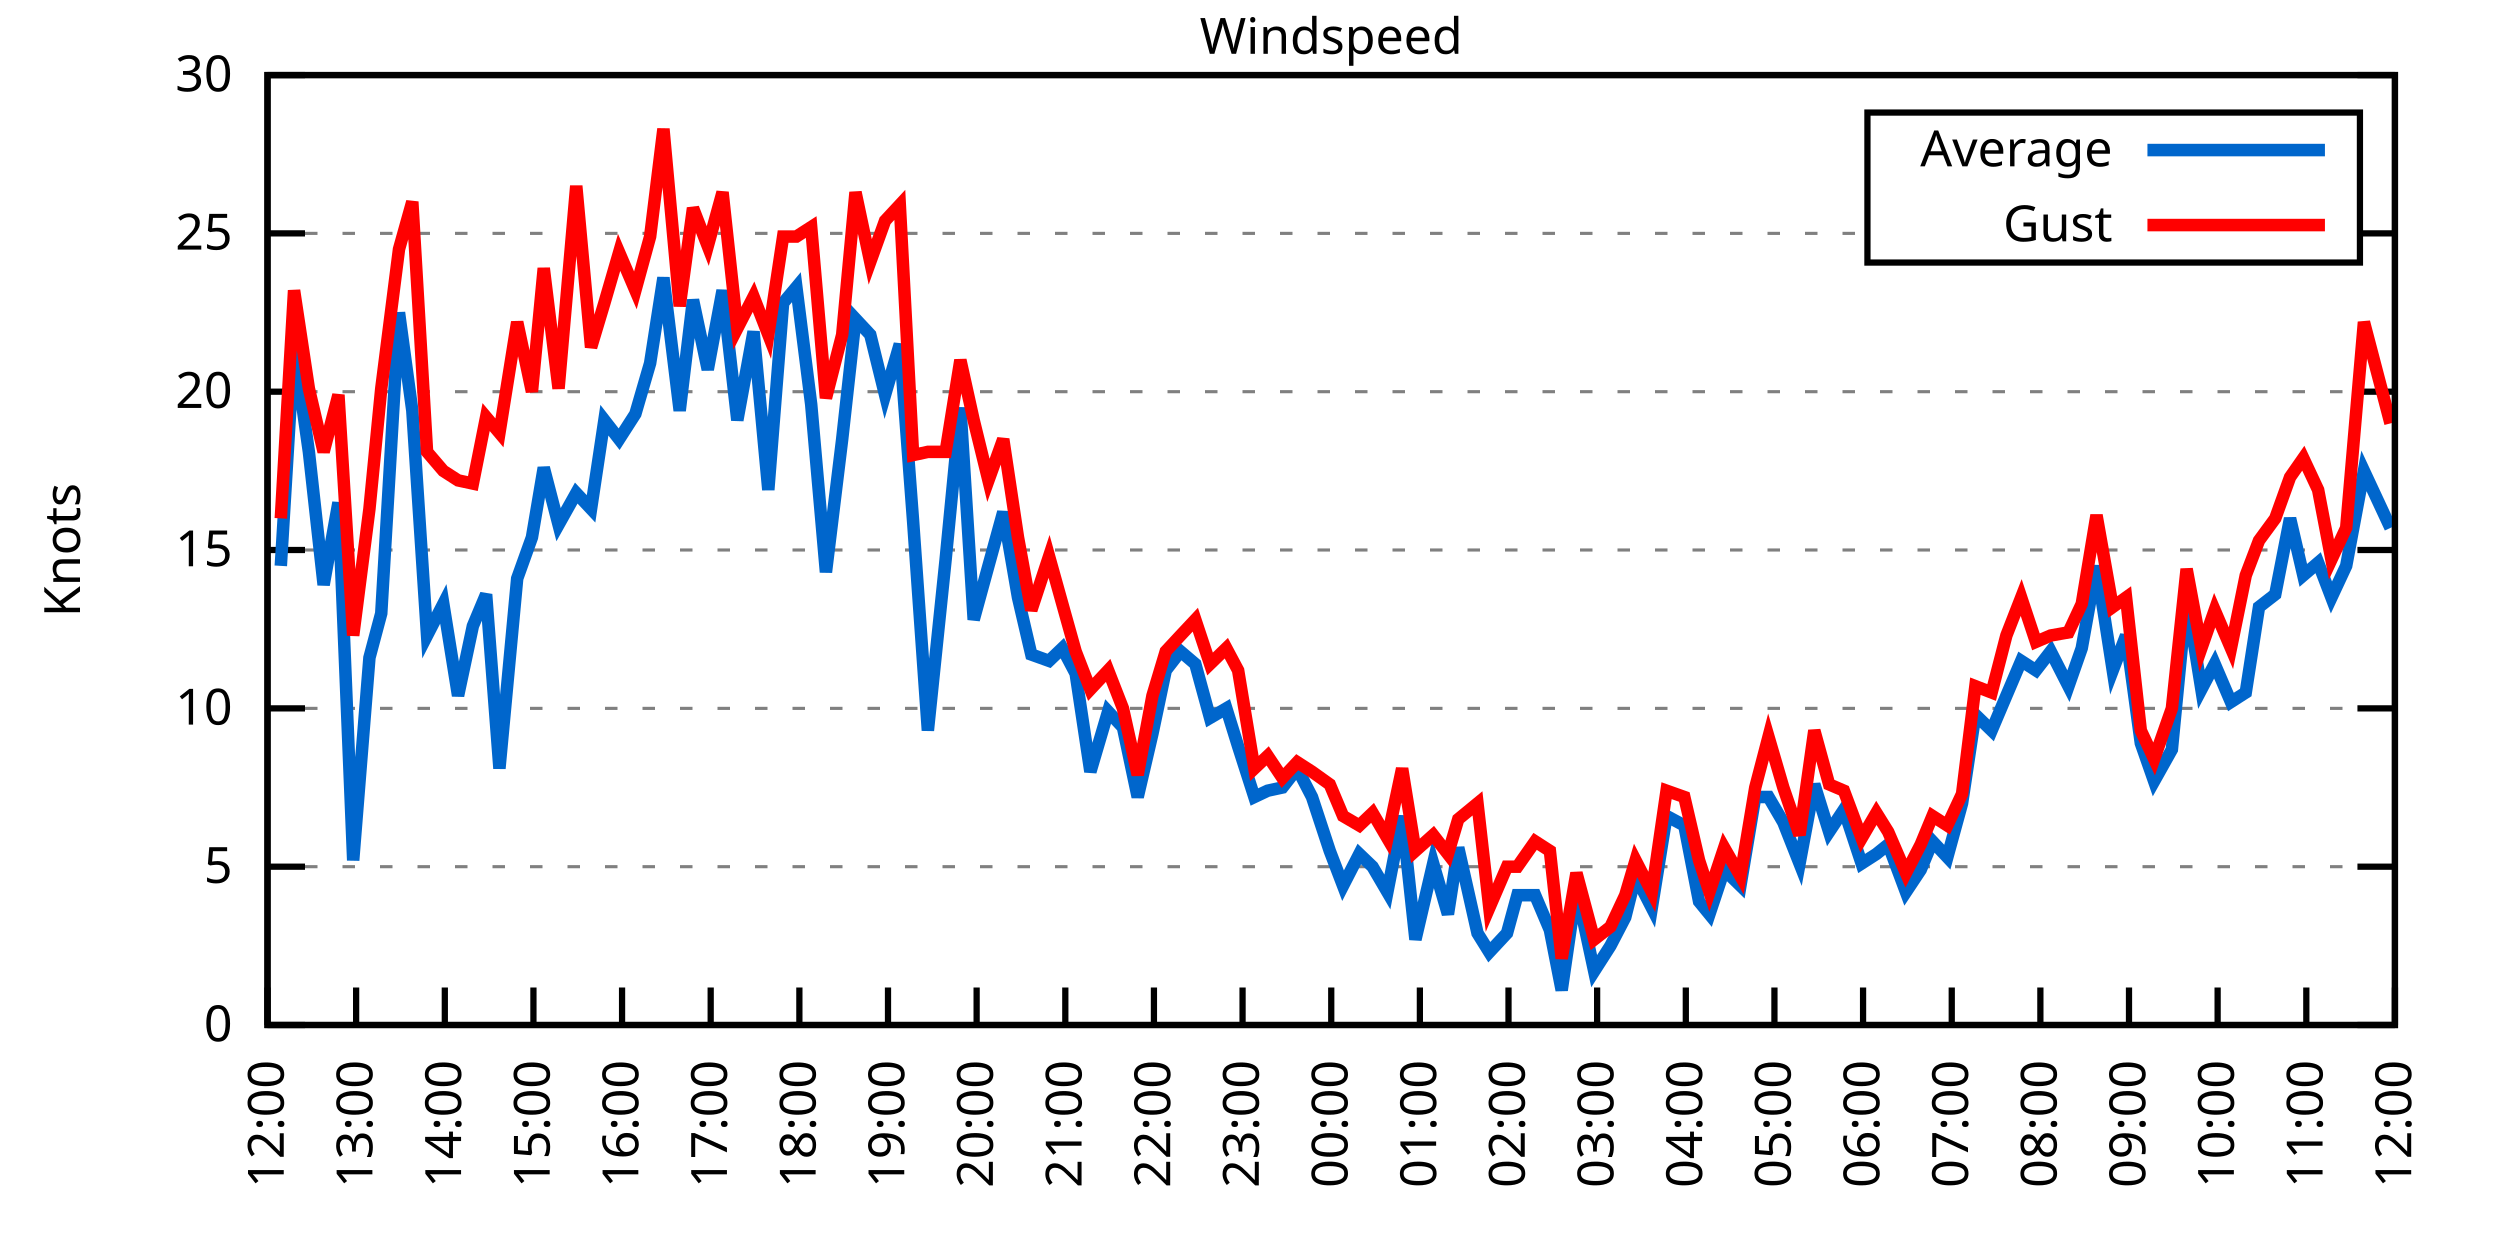
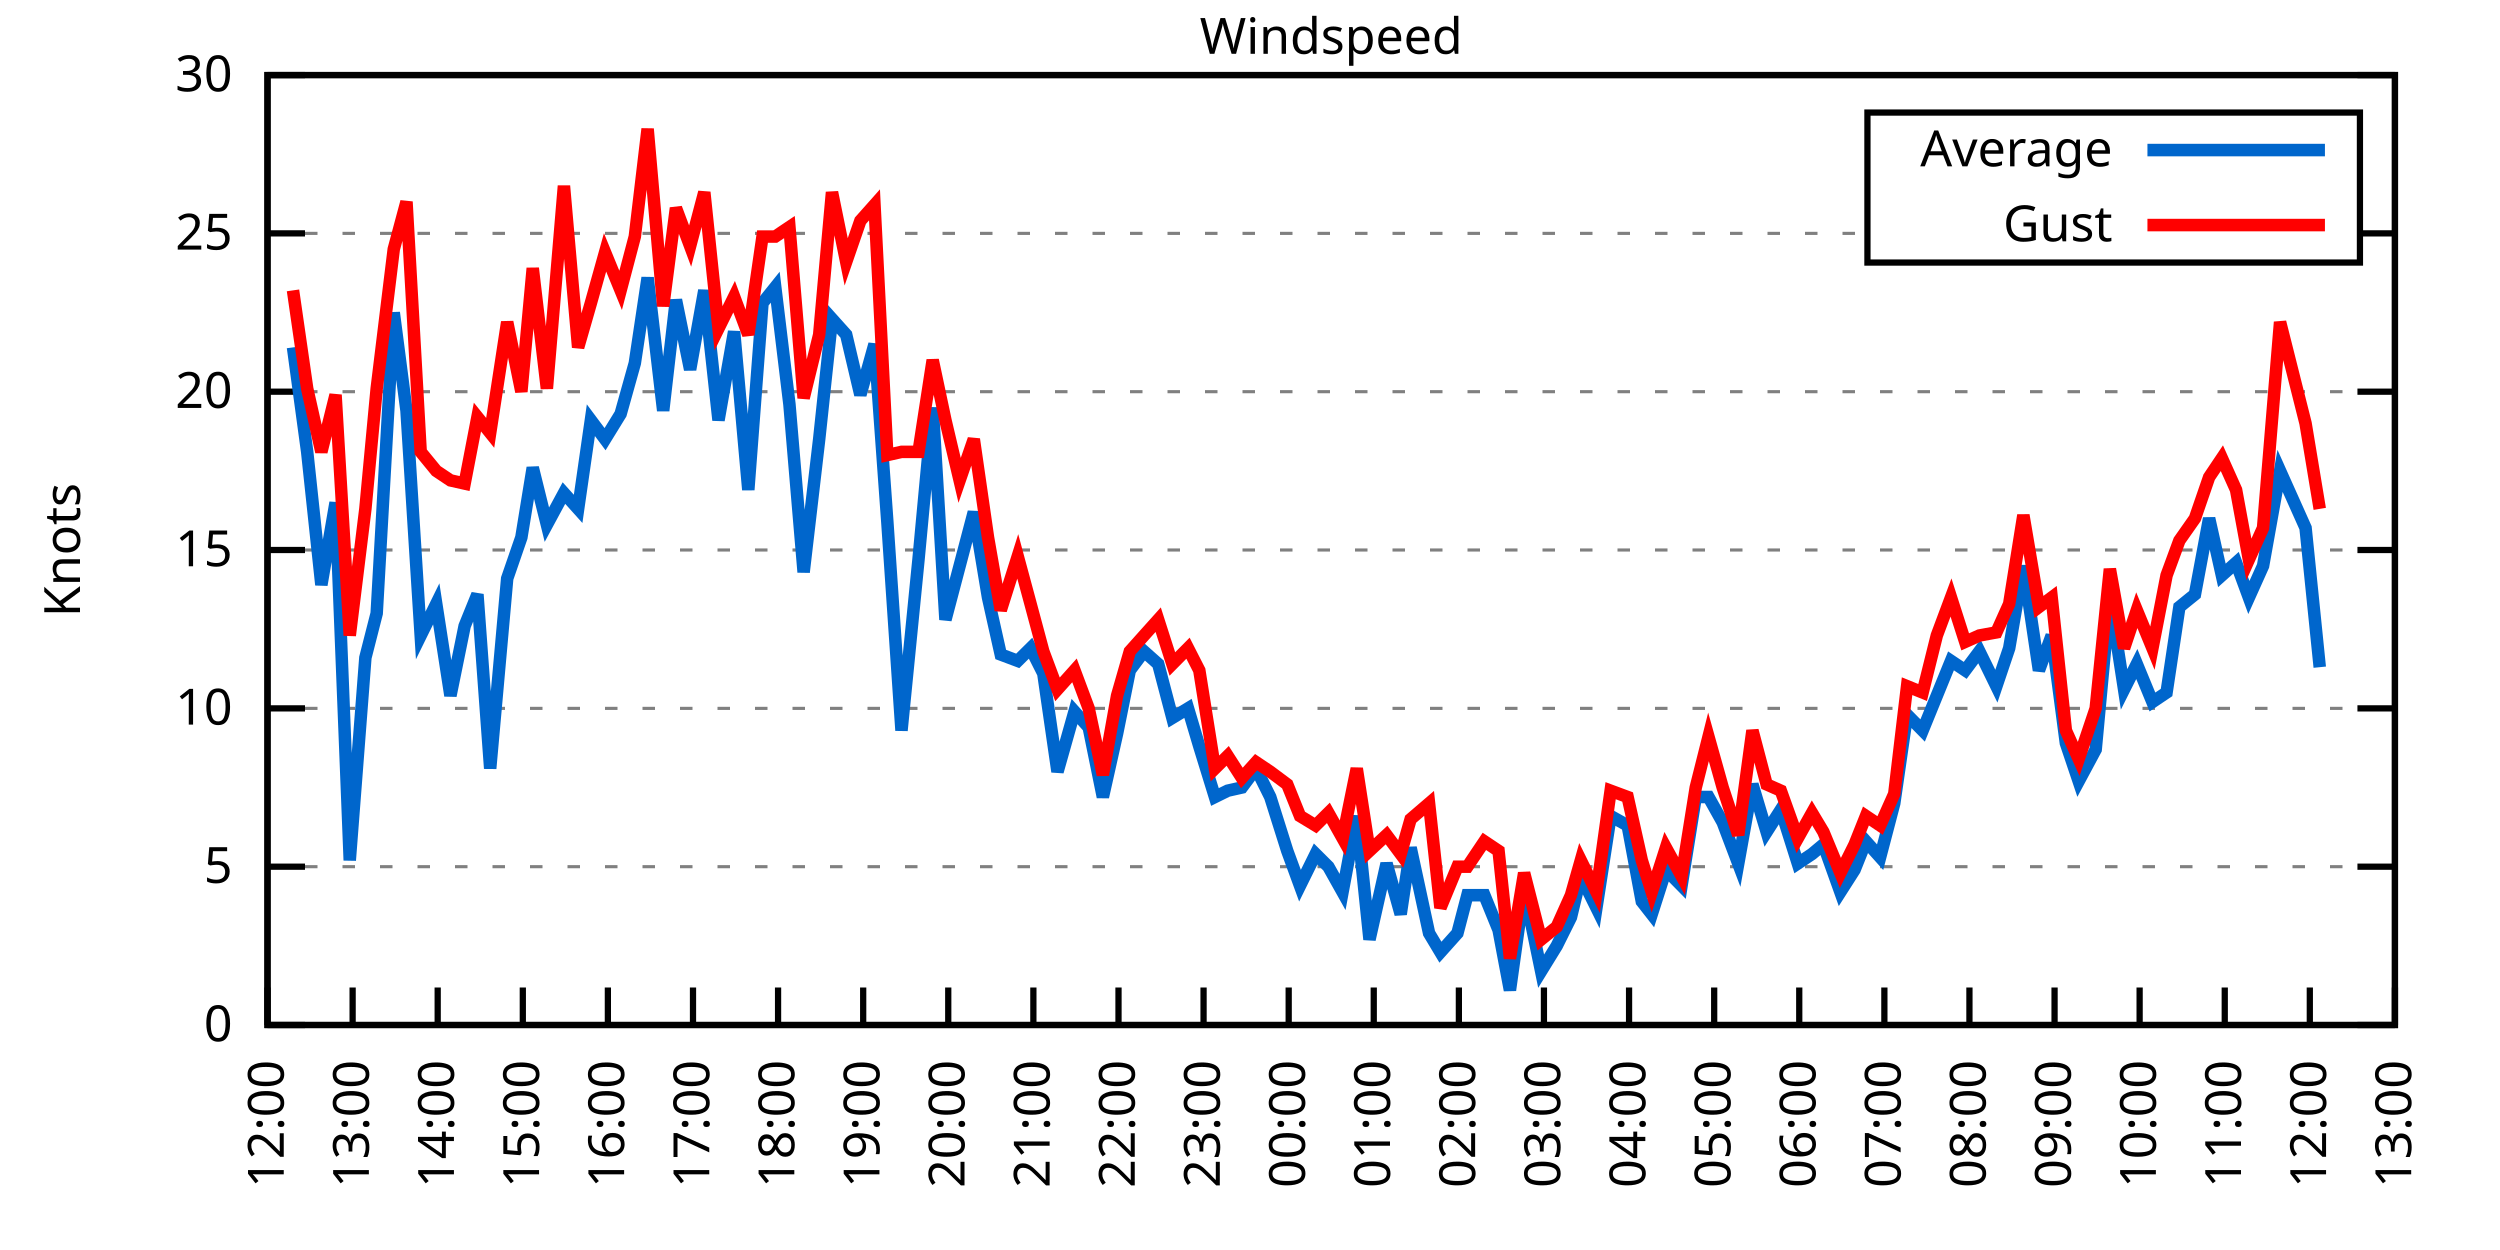
<svg xmlns="http://www.w3.org/2000/svg" xmlns:xlink="http://www.w3.org/1999/xlink" width="400" height="200" viewBox="0 0 400 200">
  <g id="gnuplot_canvas">
    <rect x="0" y="0" width="400" height="200" fill="none" />
    <defs>
      <circle id="gpDot" r="0.5" stroke-width="0.5" stroke="currentColor" />
      <path id="gpPt0" stroke-width="0.333" stroke="currentColor" d="M-1,0 h2 M0,-1 v2" />
      <path id="gpPt1" stroke-width="0.333" stroke="currentColor" d="M-1,-1 L1,1 M1,-1 L-1,1" />
      <path id="gpPt2" stroke-width="0.333" stroke="currentColor" d="M-1,0 L1,0 M0,-1 L0,1 M-1,-1 L1,1 M-1,1 L1,-1" />
      <rect id="gpPt3" stroke-width="0.333" stroke="currentColor" x="-1" y="-1" width="2" height="2" />
      <rect id="gpPt4" stroke-width="0.333" stroke="currentColor" fill="currentColor" x="-1" y="-1" width="2" height="2" />
      <circle id="gpPt5" stroke-width="0.333" stroke="currentColor" cx="0" cy="0" r="1" />
      <use xlink:href="#gpPt5" id="gpPt6" fill="currentColor" stroke="none" />
      <path id="gpPt7" stroke-width="0.333" stroke="currentColor" d="M0,-1.33 L-1.33,0.67 L1.33,0.67 z" />
      <use xlink:href="#gpPt7" id="gpPt8" fill="currentColor" stroke="none" />
      <use xlink:href="#gpPt7" id="gpPt9" stroke="currentColor" transform="rotate(180)" />
      <use xlink:href="#gpPt9" id="gpPt10" fill="currentColor" stroke="none" />
      <use xlink:href="#gpPt3" id="gpPt11" stroke="currentColor" transform="rotate(45)" />
      <use xlink:href="#gpPt11" id="gpPt12" fill="currentColor" stroke="none" />
      <path id="gpPt13" stroke-width="0.333" stroke="currentColor" d="M0,1.330 L1.265,0.411 L0.782,-1.067 L-0.782,-1.076 L-1.265,0.411 z" />
      <use xlink:href="#gpPt13" id="gpPt14" fill="currentColor" stroke="none" />
      <filter id="textbox" filterUnits="objectBoundingBox" x="0" y="0" height="1" width="1">
        <feFlood flood-color="white" flood-opacity="1" result="bgnd" />
        <feComposite in="SourceGraphic" in2="bgnd" operator="atop" />
      </filter>
      <filter id="greybox" filterUnits="objectBoundingBox" x="0" y="0" height="1" width="1">
        <feFlood flood-color="lightgrey" flood-opacity="1" result="grey" />
        <feComposite in="SourceGraphic" in2="grey" operator="atop" />
      </filter>
    </defs>
    <g fill="none" color="white" stroke="currentColor" stroke-width="1.00" stroke-linecap="butt" stroke-linejoin="miter">
</g>
    <g fill="none" color="black" stroke="currentColor" stroke-width="1.00" stroke-linecap="butt" stroke-linejoin="miter">
      <g stroke="none" shape-rendering="crispEdges">
        <polygon fill="rgb(255, 255, 255)" points="42.80,164.00 383.18,164.00 383.18,12.02 42.80,12.02 " />
      </g>
    </g>
    <g fill="none" color="black" stroke="currentColor" stroke-width="1.00" stroke-linecap="butt" stroke-linejoin="miter">
</g>
    <g fill="none" color="black" stroke="black" stroke-width="0.50" stroke-linecap="butt" stroke-linejoin="miter">
</g>
    <g fill="none" color="gray" stroke="currentColor" stroke-width="0.50" stroke-linecap="butt" stroke-linejoin="miter">
      <path stroke="gray" stroke-dasharray="2,4" class="gridline" d="M42.80,164.00 L383.19,164.00  " />
    </g>
    <g fill="none" color="gray" stroke="gray" stroke-width="1.00" stroke-linecap="butt" stroke-linejoin="miter">
</g>
    <g fill="none" color="black" stroke="currentColor" stroke-width="1.00" stroke-linecap="butt" stroke-linejoin="miter">
      <path stroke="black" d="M42.80,164.00 L48.80,164.00 M383.19,164.00 L377.19,164.00  " />
      <g transform="translate(37.20,166.60)" stroke="none" fill="black" font-family="Sans" font-size="8.00" text-anchor="end">
        <text>
          <tspan font-family="Sans"> 0</tspan>
        </text>
      </g>
    </g>
    <g fill="none" color="black" stroke="currentColor" stroke-width="1.00" stroke-linecap="butt" stroke-linejoin="miter">
</g>
    <g fill="none" color="black" stroke="black" stroke-width="0.50" stroke-linecap="butt" stroke-linejoin="miter">
</g>
    <g fill="none" color="gray" stroke="currentColor" stroke-width="0.50" stroke-linecap="butt" stroke-linejoin="miter">
      <path stroke="gray" stroke-dasharray="2,4" class="gridline" d="M42.80,138.67 L383.19,138.67  " />
    </g>
    <g fill="none" color="gray" stroke="gray" stroke-width="1.00" stroke-linecap="butt" stroke-linejoin="miter">
</g>
    <g fill="none" color="black" stroke="currentColor" stroke-width="1.00" stroke-linecap="butt" stroke-linejoin="miter">
      <path stroke="black" d="M42.80,138.67 L48.80,138.67 M383.19,138.67 L377.19,138.67  " />
      <g transform="translate(37.20,141.27)" stroke="none" fill="black" font-family="Sans" font-size="8.00" text-anchor="end">
        <text>
          <tspan font-family="Sans"> 5</tspan>
        </text>
      </g>
    </g>
    <g fill="none" color="black" stroke="currentColor" stroke-width="1.00" stroke-linecap="butt" stroke-linejoin="miter">
</g>
    <g fill="none" color="black" stroke="black" stroke-width="0.50" stroke-linecap="butt" stroke-linejoin="miter">
</g>
    <g fill="none" color="gray" stroke="currentColor" stroke-width="0.50" stroke-linecap="butt" stroke-linejoin="miter">
      <path stroke="gray" stroke-dasharray="2,4" class="gridline" d="M42.80,113.34 L383.19,113.34  " />
    </g>
    <g fill="none" color="gray" stroke="gray" stroke-width="1.00" stroke-linecap="butt" stroke-linejoin="miter">
</g>
    <g fill="none" color="black" stroke="currentColor" stroke-width="1.00" stroke-linecap="butt" stroke-linejoin="miter">
      <path stroke="black" d="M42.80,113.34 L48.80,113.34 M383.19,113.34 L377.19,113.34  " />
      <g transform="translate(37.20,115.94)" stroke="none" fill="black" font-family="Sans" font-size="8.00" text-anchor="end">
        <text>
          <tspan font-family="Sans"> 10</tspan>
        </text>
      </g>
    </g>
    <g fill="none" color="black" stroke="currentColor" stroke-width="1.00" stroke-linecap="butt" stroke-linejoin="miter">
</g>
    <g fill="none" color="black" stroke="black" stroke-width="0.50" stroke-linecap="butt" stroke-linejoin="miter">
</g>
    <g fill="none" color="gray" stroke="currentColor" stroke-width="0.50" stroke-linecap="butt" stroke-linejoin="miter">
      <path stroke="gray" stroke-dasharray="2,4" class="gridline" d="M42.80,88.00 L383.19,88.00  " />
    </g>
    <g fill="none" color="gray" stroke="gray" stroke-width="1.00" stroke-linecap="butt" stroke-linejoin="miter">
</g>
    <g fill="none" color="black" stroke="currentColor" stroke-width="1.00" stroke-linecap="butt" stroke-linejoin="miter">
      <path stroke="black" d="M42.80,88.00 L48.80,88.00 M383.19,88.00 L377.19,88.00  " />
      <g transform="translate(37.20,90.60)" stroke="none" fill="black" font-family="Sans" font-size="8.00" text-anchor="end">
        <text>
          <tspan font-family="Sans"> 15</tspan>
        </text>
      </g>
    </g>
    <g fill="none" color="black" stroke="currentColor" stroke-width="1.00" stroke-linecap="butt" stroke-linejoin="miter">
</g>
    <g fill="none" color="black" stroke="black" stroke-width="0.50" stroke-linecap="butt" stroke-linejoin="miter">
</g>
    <g fill="none" color="gray" stroke="currentColor" stroke-width="0.50" stroke-linecap="butt" stroke-linejoin="miter">
      <path stroke="gray" stroke-dasharray="2,4" class="gridline" d="M42.80,62.67 L383.19,62.67  " />
    </g>
    <g fill="none" color="gray" stroke="gray" stroke-width="1.00" stroke-linecap="butt" stroke-linejoin="miter">
</g>
    <g fill="none" color="black" stroke="currentColor" stroke-width="1.00" stroke-linecap="butt" stroke-linejoin="miter">
      <path stroke="black" d="M42.80,62.67 L48.80,62.67 M383.19,62.67 L377.19,62.67  " />
      <g transform="translate(37.20,65.27)" stroke="none" fill="black" font-family="Sans" font-size="8.00" text-anchor="end">
        <text>
          <tspan font-family="Sans"> 20</tspan>
        </text>
      </g>
    </g>
    <g fill="none" color="black" stroke="currentColor" stroke-width="1.00" stroke-linecap="butt" stroke-linejoin="miter">
</g>
    <g fill="none" color="black" stroke="black" stroke-width="0.50" stroke-linecap="butt" stroke-linejoin="miter">
</g>
    <g fill="none" color="gray" stroke="currentColor" stroke-width="0.50" stroke-linecap="butt" stroke-linejoin="miter">
      <path stroke="gray" stroke-dasharray="2,4" class="gridline" d="M42.80,37.34 L298.79,37.34 M377.59,37.34 L383.19,37.34  " />
    </g>
    <g fill="none" color="gray" stroke="gray" stroke-width="1.00" stroke-linecap="butt" stroke-linejoin="miter">
</g>
    <g fill="none" color="black" stroke="currentColor" stroke-width="1.00" stroke-linecap="butt" stroke-linejoin="miter">
      <path stroke="black" d="M42.80,37.34 L48.80,37.34 M383.19,37.34 L377.19,37.34  " />
      <g transform="translate(37.20,39.94)" stroke="none" fill="black" font-family="Sans" font-size="8.00" text-anchor="end">
        <text>
          <tspan font-family="Sans"> 25</tspan>
        </text>
      </g>
    </g>
    <g fill="none" color="black" stroke="currentColor" stroke-width="1.00" stroke-linecap="butt" stroke-linejoin="miter">
</g>
    <g fill="none" color="black" stroke="black" stroke-width="0.50" stroke-linecap="butt" stroke-linejoin="miter">
</g>
    <g fill="none" color="gray" stroke="currentColor" stroke-width="0.50" stroke-linecap="butt" stroke-linejoin="miter">
      <path stroke="gray" stroke-dasharray="2,4" class="gridline" d="M42.80,12.01 L383.19,12.01  " />
    </g>
    <g fill="none" color="gray" stroke="gray" stroke-width="1.00" stroke-linecap="butt" stroke-linejoin="miter">
</g>
    <g fill="none" color="black" stroke="currentColor" stroke-width="1.00" stroke-linecap="butt" stroke-linejoin="miter">
      <path stroke="black" d="M42.80,12.01 L48.80,12.01 M383.19,12.01 L377.19,12.01  " />
      <g transform="translate(37.20,14.61)" stroke="none" fill="black" font-family="Sans" font-size="8.00" text-anchor="end">
        <text>
          <tspan font-family="Sans"> 30</tspan>
        </text>
      </g>
    </g>
    <g fill="none" color="black" stroke="currentColor" stroke-width="1.00" stroke-linecap="butt" stroke-linejoin="miter">
      <path stroke="black" d="M42.80,164.00 L42.80,158.00  " />
      <g transform="translate(45.40,169.60) rotate(270.00)" stroke="none" fill="black" font-family="Sans" font-size="8.00" text-anchor="end">
        <text>
          <tspan font-family="Sans">12:00</tspan>
        </text>
      </g>
    </g>
    <g fill="none" color="black" stroke="currentColor" stroke-width="1.00" stroke-linecap="butt" stroke-linejoin="miter">
-       <path stroke="black" d="M56.98,164.00 L56.98,158.00  " />
-       <g transform="translate(59.58,169.60) rotate(270.00)" stroke="none" fill="black" font-family="Sans" font-size="8.00" text-anchor="end">
+       <path stroke="black" d="M56.42,164.00 L56.42,158.00  " />
+       <g transform="translate(59.02,169.60) rotate(270.00)" stroke="none" fill="black" font-family="Sans" font-size="8.00" text-anchor="end">
        <text>
          <tspan font-family="Sans">13:00</tspan>
        </text>
      </g>
    </g>
    <g fill="none" color="black" stroke="currentColor" stroke-width="1.00" stroke-linecap="butt" stroke-linejoin="miter">
-       <path stroke="black" d="M71.17,164.00 L71.17,158.00  " />
-       <g transform="translate(73.77,169.60) rotate(270.00)" stroke="none" fill="black" font-family="Sans" font-size="8.00" text-anchor="end">
+       <path stroke="black" d="M70.03,164.00 L70.03,158.00  " />
+       <g transform="translate(72.63,169.60) rotate(270.00)" stroke="none" fill="black" font-family="Sans" font-size="8.00" text-anchor="end">
        <text>
          <tspan font-family="Sans">14:00</tspan>
        </text>
      </g>
    </g>
    <g fill="none" color="black" stroke="currentColor" stroke-width="1.00" stroke-linecap="butt" stroke-linejoin="miter">
-       <path stroke="black" d="M85.35,164.00 L85.35,158.00  " />
-       <g transform="translate(87.95,169.60) rotate(270.00)" stroke="none" fill="black" font-family="Sans" font-size="8.00" text-anchor="end">
+       <path stroke="black" d="M83.65,164.00 L83.65,158.00  " />
+       <g transform="translate(86.25,169.60) rotate(270.00)" stroke="none" fill="black" font-family="Sans" font-size="8.00" text-anchor="end">
        <text>
          <tspan font-family="Sans">15:00</tspan>
        </text>
      </g>
    </g>
    <g fill="none" color="black" stroke="currentColor" stroke-width="1.00" stroke-linecap="butt" stroke-linejoin="miter">
-       <path stroke="black" d="M99.53,164.00 L99.53,158.00  " />
-       <g transform="translate(102.13,169.60) rotate(270.00)" stroke="none" fill="black" font-family="Sans" font-size="8.00" text-anchor="end">
+       <path stroke="black" d="M97.26,164.00 L97.26,158.00  " />
+       <g transform="translate(99.86,169.60) rotate(270.00)" stroke="none" fill="black" font-family="Sans" font-size="8.00" text-anchor="end">
        <text>
          <tspan font-family="Sans">16:00</tspan>
        </text>
      </g>
    </g>
    <g fill="none" color="black" stroke="currentColor" stroke-width="1.00" stroke-linecap="butt" stroke-linejoin="miter">
-       <path stroke="black" d="M113.71,164.00 L113.71,158.00  " />
-       <g transform="translate(116.31,169.60) rotate(270.00)" stroke="none" fill="black" font-family="Sans" font-size="8.00" text-anchor="end">
+       <path stroke="black" d="M110.88,164.00 L110.88,158.00  " />
+       <g transform="translate(113.48,169.60) rotate(270.00)" stroke="none" fill="black" font-family="Sans" font-size="8.00" text-anchor="end">
        <text>
          <tspan font-family="Sans">17:00</tspan>
        </text>
      </g>
    </g>
    <g fill="none" color="black" stroke="currentColor" stroke-width="1.00" stroke-linecap="butt" stroke-linejoin="miter">
-       <path stroke="black" d="M127.90,164.00 L127.90,158.00  " />
-       <g transform="translate(130.50,169.60) rotate(270.00)" stroke="none" fill="black" font-family="Sans" font-size="8.00" text-anchor="end">
+       <path stroke="black" d="M124.49,164.00 L124.49,158.00  " />
+       <g transform="translate(127.09,169.60) rotate(270.00)" stroke="none" fill="black" font-family="Sans" font-size="8.00" text-anchor="end">
        <text>
          <tspan font-family="Sans">18:00</tspan>
        </text>
      </g>
    </g>
    <g fill="none" color="black" stroke="currentColor" stroke-width="1.00" stroke-linecap="butt" stroke-linejoin="miter">
-       <path stroke="black" d="M142.08,164.00 L142.08,158.00  " />
-       <g transform="translate(144.68,169.60) rotate(270.00)" stroke="none" fill="black" font-family="Sans" font-size="8.00" text-anchor="end">
+       <path stroke="black" d="M138.11,164.00 L138.11,158.00  " />
+       <g transform="translate(140.71,169.60) rotate(270.00)" stroke="none" fill="black" font-family="Sans" font-size="8.00" text-anchor="end">
        <text>
          <tspan font-family="Sans">19:00</tspan>
        </text>
      </g>
    </g>
    <g fill="none" color="black" stroke="currentColor" stroke-width="1.00" stroke-linecap="butt" stroke-linejoin="miter">
-       <path stroke="black" d="M156.26,164.00 L156.26,158.00  " />
-       <g transform="translate(158.86,169.60) rotate(270.00)" stroke="none" fill="black" font-family="Sans" font-size="8.00" text-anchor="end">
+       <path stroke="black" d="M151.72,164.00 L151.72,158.00  " />
+       <g transform="translate(154.32,169.60) rotate(270.00)" stroke="none" fill="black" font-family="Sans" font-size="8.00" text-anchor="end">
        <text>
          <tspan font-family="Sans">20:00</tspan>
        </text>
      </g>
    </g>
    <g fill="none" color="black" stroke="currentColor" stroke-width="1.00" stroke-linecap="butt" stroke-linejoin="miter">
-       <path stroke="black" d="M170.45,164.00 L170.45,158.00  " />
-       <g transform="translate(173.05,169.60) rotate(270.00)" stroke="none" fill="black" font-family="Sans" font-size="8.00" text-anchor="end">
+       <path stroke="black" d="M165.34,164.00 L165.34,158.00  " />
+       <g transform="translate(167.94,169.60) rotate(270.00)" stroke="none" fill="black" font-family="Sans" font-size="8.00" text-anchor="end">
        <text>
          <tspan font-family="Sans">21:00</tspan>
        </text>
      </g>
    </g>
    <g fill="none" color="black" stroke="currentColor" stroke-width="1.00" stroke-linecap="butt" stroke-linejoin="miter">
-       <path stroke="black" d="M184.63,164.00 L184.63,158.00  " />
-       <g transform="translate(187.23,169.60) rotate(270.00)" stroke="none" fill="black" font-family="Sans" font-size="8.00" text-anchor="end">
+       <path stroke="black" d="M178.96,164.00 L178.96,158.00  " />
+       <g transform="translate(181.56,169.60) rotate(270.00)" stroke="none" fill="black" font-family="Sans" font-size="8.00" text-anchor="end">
        <text>
          <tspan font-family="Sans">22:00</tspan>
        </text>
      </g>
    </g>
    <g fill="none" color="black" stroke="currentColor" stroke-width="1.00" stroke-linecap="butt" stroke-linejoin="miter">
-       <path stroke="black" d="M198.81,164.00 L198.81,158.00  " />
-       <g transform="translate(201.41,169.60) rotate(270.00)" stroke="none" fill="black" font-family="Sans" font-size="8.00" text-anchor="end">
+       <path stroke="black" d="M192.57,164.00 L192.57,158.00  " />
+       <g transform="translate(195.17,169.60) rotate(270.00)" stroke="none" fill="black" font-family="Sans" font-size="8.00" text-anchor="end">
        <text>
          <tspan font-family="Sans">23:00</tspan>
        </text>
      </g>
    </g>
    <g fill="none" color="black" stroke="currentColor" stroke-width="1.00" stroke-linecap="butt" stroke-linejoin="miter">
-       <path stroke="black" d="M213.00,164.00 L213.00,158.00  " />
-       <g transform="translate(215.60,169.60) rotate(270.00)" stroke="none" fill="black" font-family="Sans" font-size="8.00" text-anchor="end">
+       <path stroke="black" d="M206.19,164.00 L206.19,158.00  " />
+       <g transform="translate(208.79,169.60) rotate(270.00)" stroke="none" fill="black" font-family="Sans" font-size="8.00" text-anchor="end">
        <text>
          <tspan font-family="Sans">00:00</tspan>
        </text>
      </g>
    </g>
    <g fill="none" color="black" stroke="currentColor" stroke-width="1.00" stroke-linecap="butt" stroke-linejoin="miter">
-       <path stroke="black" d="M227.18,164.00 L227.18,158.00  " />
-       <g transform="translate(229.78,169.60) rotate(270.00)" stroke="none" fill="black" font-family="Sans" font-size="8.00" text-anchor="end">
+       <path stroke="black" d="M219.80,164.00 L219.80,158.00  " />
+       <g transform="translate(222.40,169.60) rotate(270.00)" stroke="none" fill="black" font-family="Sans" font-size="8.00" text-anchor="end">
        <text>
          <tspan font-family="Sans">01:00</tspan>
        </text>
      </g>
    </g>
    <g fill="none" color="black" stroke="currentColor" stroke-width="1.00" stroke-linecap="butt" stroke-linejoin="miter">
-       <path stroke="black" d="M241.36,164.00 L241.36,158.00  " />
-       <g transform="translate(243.96,169.60) rotate(270.00)" stroke="none" fill="black" font-family="Sans" font-size="8.00" text-anchor="end">
+       <path stroke="black" d="M233.42,164.00 L233.42,158.00  " />
+       <g transform="translate(236.02,169.60) rotate(270.00)" stroke="none" fill="black" font-family="Sans" font-size="8.00" text-anchor="end">
        <text>
          <tspan font-family="Sans">02:00</tspan>
        </text>
      </g>
    </g>
    <g fill="none" color="black" stroke="currentColor" stroke-width="1.00" stroke-linecap="butt" stroke-linejoin="miter">
-       <path stroke="black" d="M255.54,164.00 L255.54,158.00  " />
-       <g transform="translate(258.14,169.60) rotate(270.00)" stroke="none" fill="black" font-family="Sans" font-size="8.00" text-anchor="end">
+       <path stroke="black" d="M247.03,164.00 L247.03,158.00  " />
+       <g transform="translate(249.63,169.60) rotate(270.00)" stroke="none" fill="black" font-family="Sans" font-size="8.00" text-anchor="end">
        <text>
          <tspan font-family="Sans">03:00</tspan>
        </text>
      </g>
    </g>
    <g fill="none" color="black" stroke="currentColor" stroke-width="1.00" stroke-linecap="butt" stroke-linejoin="miter">
-       <path stroke="black" d="M269.73,164.00 L269.73,158.00  " />
-       <g transform="translate(272.33,169.60) rotate(270.00)" stroke="none" fill="black" font-family="Sans" font-size="8.00" text-anchor="end">
+       <path stroke="black" d="M260.65,164.00 L260.65,158.00  " />
+       <g transform="translate(263.25,169.60) rotate(270.00)" stroke="none" fill="black" font-family="Sans" font-size="8.00" text-anchor="end">
        <text>
          <tspan font-family="Sans">04:00</tspan>
        </text>
      </g>
    </g>
    <g fill="none" color="black" stroke="currentColor" stroke-width="1.00" stroke-linecap="butt" stroke-linejoin="miter">
-       <path stroke="black" d="M283.91,164.00 L283.91,158.00  " />
-       <g transform="translate(286.51,169.60) rotate(270.00)" stroke="none" fill="black" font-family="Sans" font-size="8.00" text-anchor="end">
+       <path stroke="black" d="M274.27,164.00 L274.27,158.00  " />
+       <g transform="translate(276.87,169.60) rotate(270.00)" stroke="none" fill="black" font-family="Sans" font-size="8.00" text-anchor="end">
        <text>
          <tspan font-family="Sans">05:00</tspan>
        </text>
      </g>
    </g>
    <g fill="none" color="black" stroke="currentColor" stroke-width="1.00" stroke-linecap="butt" stroke-linejoin="miter">
-       <path stroke="black" d="M298.09,164.00 L298.09,158.00  " />
-       <g transform="translate(300.69,169.60) rotate(270.00)" stroke="none" fill="black" font-family="Sans" font-size="8.00" text-anchor="end">
+       <path stroke="black" d="M287.88,164.00 L287.88,158.00  " />
+       <g transform="translate(290.48,169.60) rotate(270.00)" stroke="none" fill="black" font-family="Sans" font-size="8.00" text-anchor="end">
        <text>
          <tspan font-family="Sans">06:00</tspan>
        </text>
      </g>
    </g>
    <g fill="none" color="black" stroke="currentColor" stroke-width="1.00" stroke-linecap="butt" stroke-linejoin="miter">
-       <path stroke="black" d="M312.28,164.00 L312.28,158.00  " />
-       <g transform="translate(314.88,169.60) rotate(270.00)" stroke="none" fill="black" font-family="Sans" font-size="8.00" text-anchor="end">
+       <path stroke="black" d="M301.50,164.00 L301.50,158.00  " />
+       <g transform="translate(304.10,169.60) rotate(270.00)" stroke="none" fill="black" font-family="Sans" font-size="8.00" text-anchor="end">
        <text>
          <tspan font-family="Sans">07:00</tspan>
        </text>
      </g>
    </g>
    <g fill="none" color="black" stroke="currentColor" stroke-width="1.00" stroke-linecap="butt" stroke-linejoin="miter">
-       <path stroke="black" d="M326.46,164.00 L326.46,158.00  " />
-       <g transform="translate(329.06,169.60) rotate(270.00)" stroke="none" fill="black" font-family="Sans" font-size="8.00" text-anchor="end">
+       <path stroke="black" d="M315.11,164.00 L315.11,158.00  " />
+       <g transform="translate(317.71,169.60) rotate(270.00)" stroke="none" fill="black" font-family="Sans" font-size="8.00" text-anchor="end">
        <text>
          <tspan font-family="Sans">08:00</tspan>
        </text>
      </g>
    </g>
    <g fill="none" color="black" stroke="currentColor" stroke-width="1.00" stroke-linecap="butt" stroke-linejoin="miter">
-       <path stroke="black" d="M340.64,164.00 L340.64,158.00  " />
-       <g transform="translate(343.24,169.60) rotate(270.00)" stroke="none" fill="black" font-family="Sans" font-size="8.00" text-anchor="end">
+       <path stroke="black" d="M328.73,164.00 L328.73,158.00  " />
+       <g transform="translate(331.33,169.60) rotate(270.00)" stroke="none" fill="black" font-family="Sans" font-size="8.00" text-anchor="end">
        <text>
          <tspan font-family="Sans">09:00</tspan>
        </text>
      </g>
    </g>
    <g fill="none" color="black" stroke="currentColor" stroke-width="1.00" stroke-linecap="butt" stroke-linejoin="miter">
-       <path stroke="black" d="M354.82,164.00 L354.82,158.00  " />
-       <g transform="translate(357.42,169.60) rotate(270.00)" stroke="none" fill="black" font-family="Sans" font-size="8.00" text-anchor="end">
+       <path stroke="black" d="M342.34,164.00 L342.34,158.00  " />
+       <g transform="translate(344.94,169.60) rotate(270.00)" stroke="none" fill="black" font-family="Sans" font-size="8.00" text-anchor="end">
        <text>
          <tspan font-family="Sans">10:00</tspan>
        </text>
      </g>
    </g>
    <g fill="none" color="black" stroke="currentColor" stroke-width="1.00" stroke-linecap="butt" stroke-linejoin="miter">
-       <path stroke="black" d="M369.01,164.00 L369.01,158.00  " />
-       <g transform="translate(371.61,169.60) rotate(270.00)" stroke="none" fill="black" font-family="Sans" font-size="8.00" text-anchor="end">
+       <path stroke="black" d="M355.96,164.00 L355.96,158.00  " />
+       <g transform="translate(358.56,169.60) rotate(270.00)" stroke="none" fill="black" font-family="Sans" font-size="8.00" text-anchor="end">
        <text>
          <tspan font-family="Sans">11:00</tspan>
+         </text>
+       </g>
+     </g>
+     <g fill="none" color="black" stroke="currentColor" stroke-width="1.00" stroke-linecap="butt" stroke-linejoin="miter">
+       <path stroke="black" d="M369.57,164.00 L369.57,158.00  " />
+       <g transform="translate(372.17,169.60) rotate(270.00)" stroke="none" fill="black" font-family="Sans" font-size="8.00" text-anchor="end">
+         <text>
+           <tspan font-family="Sans">12:00</tspan>
        </text>
      </g>
    </g>
    <g fill="none" color="black" stroke="currentColor" stroke-width="1.00" stroke-linecap="butt" stroke-linejoin="miter">
      <path stroke="black" d="M383.19,164.00 L383.19,158.00  " />
      <g transform="translate(385.79,169.60) rotate(270.00)" stroke="none" fill="black" font-family="Sans" font-size="8.00" text-anchor="end">
        <text>
-           <tspan font-family="Sans">12:00</tspan>
+           <tspan font-family="Sans">13:00</tspan>
        </text>
      </g>
    </g>
    <g fill="none" color="black" stroke="currentColor" stroke-width="1.00" stroke-linecap="butt" stroke-linejoin="miter">
</g>
    <g fill="none" color="black" stroke="currentColor" stroke-width="1.00" stroke-linecap="butt" stroke-linejoin="miter">
      <path stroke="black" d="M42.80,12.01 L42.80,164.00 L383.19,164.00 L383.19,12.01 L42.80,12.01 Z  " />
    </g>
    <g fill="none" color="black" stroke="currentColor" stroke-width="1.00" stroke-linecap="butt" stroke-linejoin="miter">
</g>
    <g fill="none" color="black" stroke="currentColor" stroke-width="1.00" stroke-linecap="butt" stroke-linejoin="miter">
      <path stroke="black" d="M298.79,42.01 L298.79,18.01 L377.59,18.01 L377.59,42.01 L298.79,42.01 Z  " />
    </g>
    <g id="Windspeed_plot_1">
      <g fill="none" color="white" stroke="black" stroke-width="2.00" stroke-linecap="butt" stroke-linejoin="miter">
</g>
      <g fill="none" color="black" stroke="currentColor" stroke-width="2.00" stroke-linecap="butt" stroke-linejoin="miter">
        <g transform="translate(337.99,26.61)" stroke="none" fill="black" font-family="Sans" font-size="8.00" text-anchor="end">
          <text>
            <tspan font-family="Sans">Average</tspan>
          </text>
        </g>
      </g>
      <g fill="none" color="black" stroke="currentColor" stroke-width="2.00" stroke-linecap="butt" stroke-linejoin="miter">
-         <path stroke="rgb(  0, 102, 204)" d="M343.59,24.01 L371.99,24.01 M44.93,90.54 L47.05,55.58 L49.42,72.30 L51.78,93.58 L54.15,80.41 L56.51,137.66   L59.11,105.23 L61.00,98.14 L63.84,50.01 L65.97,65.71 L68.33,101.68 L70.93,96.62 L73.29,111.31 L75.66,100.16   L77.78,95.10 L79.91,122.96 L82.75,92.56 L85.11,85.98 L87.00,74.83 L89.37,83.95 L92.20,78.89 L94.57,81.42   L96.70,67.23 L99.06,70.27 L101.66,66.22 L104.02,58.11 L106.15,44.43 L108.75,65.71 L110.88,47.98 L113.24,59.13   L115.61,46.46 L117.97,67.23 L120.57,53.05 L122.93,78.38 L125.30,48.49 L127.42,45.95 L129.79,64.70 L132.15,91.55   L134.75,70.27 L136.88,51.02 L139.24,53.55 L141.61,63.18 L143.97,55.07 L146.10,83.45 L148.46,116.88 L151.30,89.52   L153.66,65.21 L155.79,99.15 L158.15,90.54 L160.52,81.93 L162.88,95.60 L165.01,104.72 L167.85,105.74 L169.97,103.71   L172.10,107.76 L174.46,123.47 L177.30,113.84 L179.67,116.38 L182.03,127.52 L184.39,117.39 L186.52,107.26 L188.88,104.22   L191.25,106.24 L193.61,114.86 L196.21,113.34 L198.10,119.42 L200.70,127.52 L202.83,126.51 L205.19,126.00 L207.56,122.96   L209.92,127.52 L212.76,136.14 L214.89,141.71 L217.49,136.64 L219.61,138.67 L221.98,142.72 L224.34,130.56 L226.47,150.32   L229.31,138.16 L231.67,146.27 L233.32,135.63 L236.40,149.31 L238.29,152.35 L241.12,149.31 L242.78,143.23 L245.62,143.23   L247.98,148.80 L249.87,158.43 L252.23,142.21 L255.07,155.39 L257.67,151.33 L260.04,146.77 L261.69,140.19 L264.29,145.25   L266.65,130.56 L269.49,132.08 L271.85,144.24 L273.51,146.27 L275.87,139.17 L278.47,141.71 L280.84,127.52 L282.96,127.52   L285.33,131.58 L287.93,138.16 L290.29,125.50 L292.66,133.10 L295.02,129.55 L297.86,138.16 L300.22,136.64 L302.11,135.12   L304.95,142.72 L307.31,139.17 L309.20,134.62 L311.57,137.15 L313.93,128.54 L316.06,114.35 L318.66,116.88 L321.02,111.31   L323.39,105.74 L325.75,107.26 L328.11,104.22 L330.95,109.79 L333.08,103.71 L335.44,90.54 L338.04,107.26 L340.17,101.68   L342.53,118.91 L344.66,124.99 L347.50,119.92 L349.86,95.60 L352.22,110.30 L354.35,106.24 L356.95,112.32 L359.32,110.80   L361.44,97.12 L364.04,95.10 L366.41,82.94 L368.53,92.06 L370.90,90.03 L373.03,95.60 L375.39,90.54 L378.23,75.34   L382.48,84.46  " />
+         <path stroke="rgb(  0, 102, 204)" d="M343.59,24.01 L371.99,24.01 M46.88,55.58 L49.15,72.30 L51.42,93.58 L53.69,80.41 L55.96,137.66 L58.46,105.23   L60.27,98.14 L63.00,50.01 L65.04,65.71 L67.31,101.68 L69.80,96.62 L72.07,111.31 L74.34,100.16 L76.39,95.10   L78.43,122.96 L81.15,92.56 L83.42,85.98 L85.24,74.83 L87.50,83.95 L90.23,78.89 L92.50,81.42 L94.54,67.23   L96.81,70.27 L99.30,66.22 L101.57,58.11 L103.62,44.43 L106.11,65.71 L108.15,47.98 L110.42,59.13 L112.69,46.46   L114.96,67.23 L117.46,53.05 L119.73,78.38 L122.00,48.49 L124.04,45.95 L126.31,64.70 L128.58,91.55 L131.07,70.27   L133.12,51.02 L135.39,53.55 L137.66,63.18 L139.92,55.07 L141.97,83.45 L144.24,116.88 L146.96,89.52 L149.23,65.21   L151.27,99.15 L153.54,90.54 L155.81,81.93 L158.08,95.60 L160.12,104.72 L162.84,105.74 L164.89,103.71 L166.93,107.76   L169.20,123.47 L171.92,113.84 L174.19,116.38 L176.46,127.52 L178.73,117.39 L180.77,107.26 L183.04,104.22 L185.31,106.24   L187.58,114.86 L190.08,113.34 L191.89,119.42 L194.39,127.52 L196.43,126.51 L198.70,126.00 L200.97,122.96 L203.24,127.52   L205.96,136.14 L208.00,141.71 L210.50,136.64 L212.54,138.67 L214.81,142.72 L217.08,130.56 L219.12,150.32 L221.85,138.16   L224.11,146.27 L225.70,135.63 L228.65,149.31 L230.47,152.35 L233.19,149.31 L234.78,143.23 L237.50,143.23 L239.77,148.80   L241.59,158.43 L243.86,142.21 L246.58,155.39 L249.08,151.33 L251.35,146.77 L252.93,140.19 L255.43,145.25 L257.70,130.56   L260.42,132.08 L262.69,144.24 L264.28,146.27 L266.55,139.17 L269.05,141.71 L271.32,127.52 L273.36,127.52 L275.63,131.58   L278.12,138.16 L280.39,125.50 L282.66,133.10 L284.93,129.55 L287.65,138.16 L289.92,136.64 L291.74,135.12 L294.46,142.72   L296.73,139.17 L298.55,134.62 L300.82,137.15 L303.08,128.54 L305.13,114.35 L307.62,116.88 L309.89,111.31 L312.16,105.74   L314.43,107.26 L316.70,104.22 L319.42,109.79 L321.47,103.71 L323.74,90.54 L326.23,107.26 L328.27,101.68 L330.54,118.91   L332.59,124.99 L335.31,119.92 L337.58,95.60 L339.85,110.30 L341.89,106.24 L344.39,112.32 L346.65,110.80 L348.70,97.12   L351.19,95.10 L353.46,82.94 L355.50,92.06 L357.77,90.03 L359.82,95.60 L362.09,90.54 L364.81,75.34 L368.89,84.46   L371.16,106.75  " />
      </g>
    </g>
    <g id="Windspeed_plot_2">
      <g fill="none" color="black" stroke="currentColor" stroke-width="2.00" stroke-linecap="butt" stroke-linejoin="miter">
        <g transform="translate(337.99,38.61)" stroke="none" fill="black" font-family="Sans" font-size="8.00" text-anchor="end">
          <text>
            <tspan font-family="Sans">Gust</tspan>
          </text>
        </g>
      </g>
      <g fill="none" color="black" stroke="currentColor" stroke-width="2.00" stroke-linecap="butt" stroke-linejoin="miter">
-         <path stroke="rgb(255,   0,   0)" d="M343.59,36.01 L371.99,36.01 M44.93,82.94 L47.05,46.46 L49.42,62.17 L51.78,72.30 L54.15,63.18 L56.51,101.68   L59.11,81.42 L61.00,62.17 L63.84,39.87 L65.97,32.28 L68.33,72.30 L70.93,75.34 L73.29,76.86 L75.66,77.37   L77.78,66.73 L79.91,69.26 L82.75,51.53 L85.11,62.67 L87.00,42.91 L89.37,62.17 L92.20,29.74 L94.57,55.58   L96.70,48.49 L99.06,40.38 L101.66,46.46 L104.02,37.85 L106.15,20.62 L108.75,48.99 L110.88,33.29 L113.24,39.37   L115.61,30.76 L117.97,52.54 L120.57,47.47 L122.93,53.55 L125.30,37.85 L127.42,37.85 L129.79,36.33 L132.15,63.69   L134.75,53.55 L136.88,30.76 L139.24,41.90 L141.61,35.32 L143.97,32.78 L146.10,72.81 L148.46,72.30 L151.30,72.30   L153.66,57.61 L155.79,67.23 L158.15,76.86 L160.52,70.27 L162.88,85.98 L165.01,97.63 L167.85,89.02 L169.97,96.62   L172.10,104.22 L174.46,110.30 L177.30,107.26 L179.67,113.34 L182.03,123.98 L184.39,111.31 L186.52,104.22 L188.88,101.68   L191.25,99.15 L193.61,106.24 L196.21,103.71 L198.10,107.26 L200.70,122.96 L202.83,120.94 L205.19,124.48 L207.56,121.95   L209.92,123.47 L212.76,125.50 L214.89,130.56 L217.49,132.08 L219.61,130.06 L221.98,134.11 L224.34,122.96 L226.47,136.14   L229.31,133.60 L231.67,136.64 L233.32,131.07 L236.40,128.54 L238.29,145.25 L241.12,138.67 L242.78,138.67 L245.62,134.62   L247.98,136.14 L249.87,153.36 L252.23,139.68 L255.07,150.32 L257.67,148.29 L260.04,143.23 L261.69,137.66 L264.29,142.72   L266.65,126.51 L269.49,127.52 L271.85,137.66 L273.51,142.72 L275.87,135.63 L278.47,140.19 L280.84,126.00 L282.96,117.90   L285.33,126.00 L287.93,133.60 L290.29,116.88 L292.66,125.50 L295.02,126.51 L297.86,134.11 L300.22,130.06 L302.11,133.10   L304.95,139.68 L307.31,135.12 L309.20,130.56 L311.57,132.08 L313.93,127.02 L316.06,109.79 L318.66,110.80 L321.02,101.68   L323.39,95.60 L325.75,102.70 L328.11,101.68 L330.95,101.18 L333.08,96.62 L335.44,82.43 L338.04,97.12 L340.17,95.60   L342.53,116.88 L344.66,121.44 L347.50,113.34 L349.86,91.04 L352.22,103.71 L354.35,97.63 L356.95,103.71 L359.32,92.06   L361.44,86.49 L364.04,82.94 L366.41,76.35 L368.53,73.31 L370.90,78.38 L373.03,89.52 L375.39,84.46 L378.23,51.53   L382.48,67.74  " />
+         <path stroke="rgb(255,   0,   0)" d="M343.59,36.01 L371.99,36.01 M46.88,46.46 L49.15,62.17 L51.42,72.30 L53.69,63.18 L55.96,101.68 L58.46,81.42   L60.27,62.17 L63.00,39.87 L65.04,32.28 L67.31,72.30 L69.80,75.34 L72.07,76.86 L74.34,77.37 L76.39,66.73   L78.43,69.26 L81.15,51.53 L83.42,62.67 L85.24,42.91 L87.50,62.17 L90.23,29.74 L92.50,55.58 L94.54,48.49   L96.81,40.38 L99.30,46.46 L101.57,37.85 L103.62,20.62 L106.11,48.99 L108.15,33.29 L110.42,39.37 L112.69,30.76   L114.96,52.54 L117.46,47.47 L119.73,53.55 L122.00,37.85 L124.04,37.85 L126.31,36.33 L128.58,63.69 L131.07,53.55   L133.12,30.76 L135.39,41.90 L137.66,35.32 L139.92,32.78 L141.97,72.81 L144.24,72.30 L146.96,72.30 L149.23,57.61   L151.27,67.23 L153.54,76.86 L155.81,70.27 L158.08,85.98 L160.12,97.63 L162.84,89.02 L164.89,96.62 L166.93,104.22   L169.20,110.30 L171.92,107.26 L174.19,113.34 L176.46,123.98 L178.73,111.31 L180.77,104.22 L183.04,101.68 L185.31,99.15   L187.58,106.24 L190.08,103.71 L191.89,107.26 L194.39,122.96 L196.43,120.94 L198.70,124.48 L200.97,121.95 L203.24,123.47   L205.96,125.50 L208.00,130.56 L210.50,132.08 L212.54,130.06 L214.81,134.11 L217.08,122.96 L219.12,136.14 L221.85,133.60   L224.11,136.64 L225.70,131.07 L228.65,128.54 L230.47,145.25 L233.19,138.67 L234.78,138.67 L237.50,134.62 L239.77,136.14   L241.59,153.36 L243.86,139.68 L246.58,150.32 L249.08,148.29 L251.35,143.23 L252.93,137.66 L255.43,142.72 L257.70,126.51   L260.42,127.52 L262.69,137.66 L264.28,142.72 L266.55,135.63 L269.05,140.19 L271.32,126.00 L273.36,117.90 L275.63,126.00   L278.12,133.60 L280.39,116.88 L282.66,125.50 L284.93,126.51 L287.65,134.11 L289.92,130.06 L291.74,133.10 L294.46,139.68   L296.73,135.12 L298.55,130.56 L300.82,132.08 L303.08,127.02 L305.13,109.79 L307.62,110.80 L309.89,101.68 L312.16,95.60   L314.43,102.70 L316.70,101.68 L319.42,101.18 L321.47,96.62 L323.74,82.43 L326.23,97.12 L328.27,95.60 L330.54,116.88   L332.59,121.44 L335.31,113.34 L337.58,91.04 L339.85,103.71 L341.89,97.63 L344.39,103.71 L346.65,92.06 L348.70,86.49   L351.19,82.94 L353.46,76.35 L355.50,73.31 L357.77,78.38 L359.82,89.52 L362.09,84.46 L364.81,51.53 L368.89,67.74   L371.16,81.42  " />
      </g>
    </g>
    <g fill="none" color="black" stroke="currentColor" stroke-width="2.00" stroke-linecap="butt" stroke-linejoin="miter">
</g>
    <g fill="none" color="black" stroke="black" stroke-width="1.00" stroke-linecap="butt" stroke-linejoin="miter">
</g>
    <g fill="none" color="black" stroke="currentColor" stroke-width="1.00" stroke-linecap="butt" stroke-linejoin="miter">
      <path stroke="black" d="M42.80,12.01 L42.80,164.00 L383.19,164.00 L383.19,12.01 L42.80,12.01 Z  " />
      <g transform="translate(12.80,88.01) rotate(270.00)" stroke="none" fill="black" font-family="Sans" font-size="8.00" text-anchor="middle">
        <text>
          <tspan font-family="Sans">Knots</tspan>
        </text>
      </g>
    </g>
    <g fill="none" color="black" stroke="currentColor" stroke-width="1.00" stroke-linecap="butt" stroke-linejoin="miter">
</g>
    <g fill="none" color="black" stroke="currentColor" stroke-width="1.00" stroke-linecap="butt" stroke-linejoin="miter">
      <g transform="translate(212.99,8.61)" stroke="none" fill="black" font-family="Sans" font-size="8.00" text-anchor="middle">
        <text>
          <tspan font-family="Sans">Windspeed</tspan>
        </text>
      </g>
    </g>
    <g fill="none" color="black" stroke="currentColor" stroke-width="1.00" stroke-linecap="butt" stroke-linejoin="miter">
</g>
  </g>
</svg>
